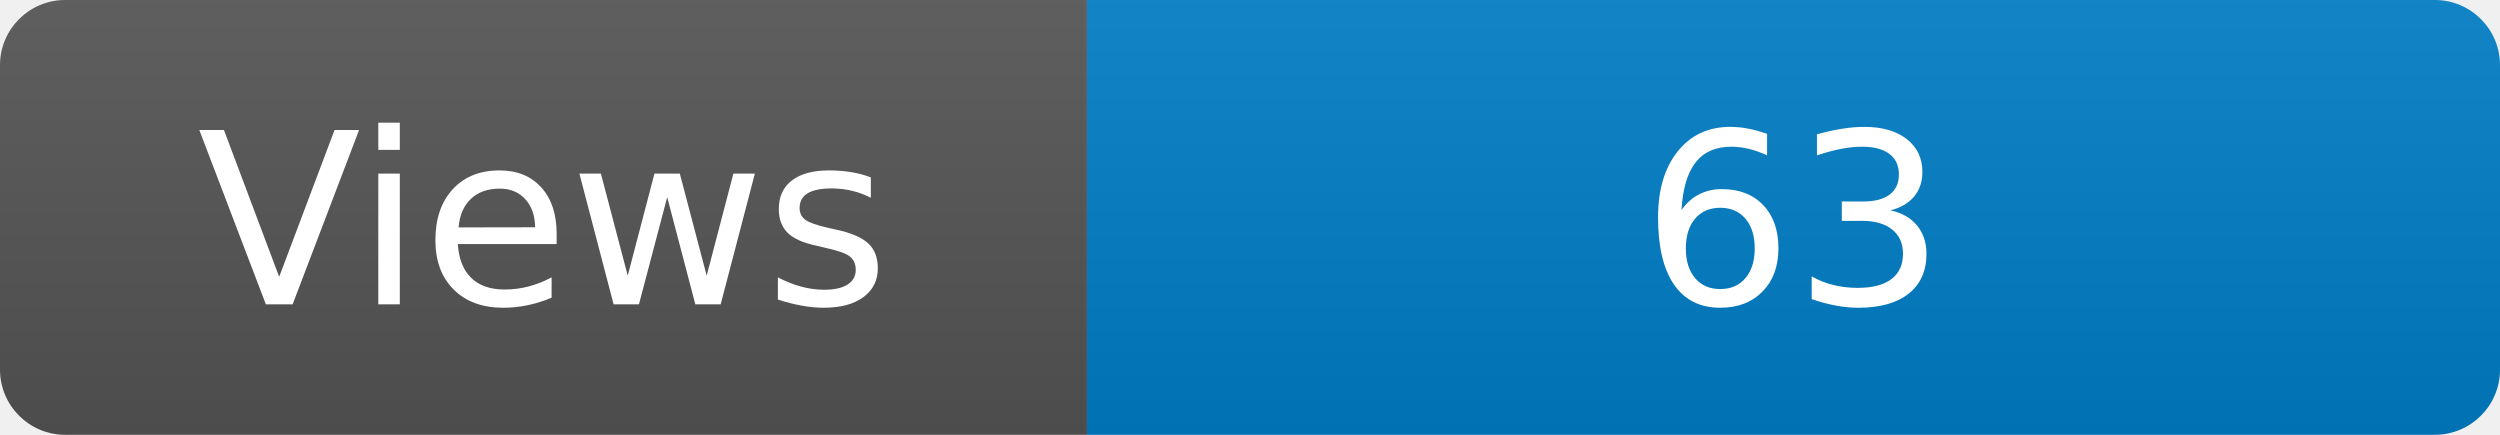
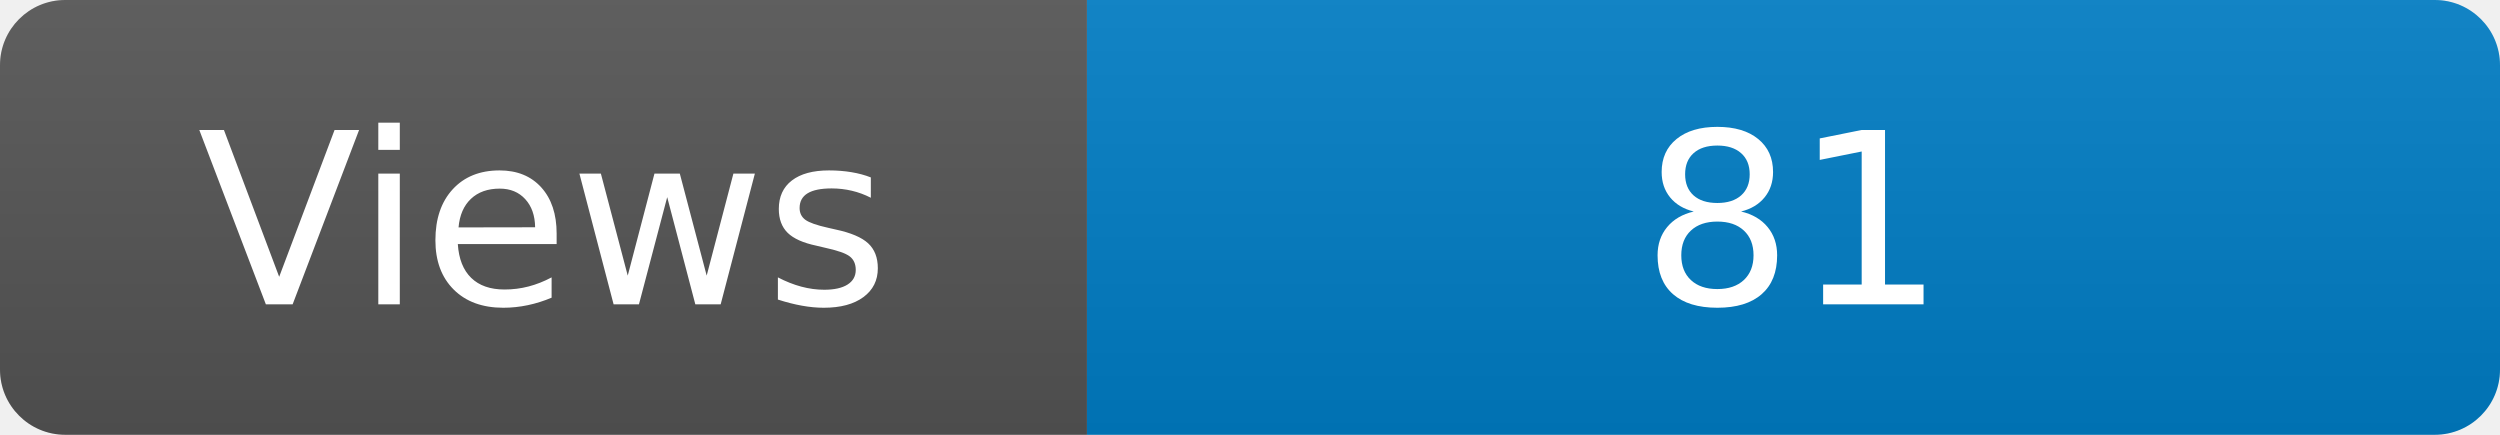
<svg xmlns="http://www.w3.org/2000/svg" width="115" height="20" role="img" aria-label="Maintained?: yes">
  <linearGradient id="s" x2="0" y2="100%">
    <stop offset="0" stop-color="#bbb" stop-opacity=".1" />
    <stop offset="1" stop-opacity=".1" />
  </linearGradient>
  <clipPath id="r">
    <rect width="115" height="20" rx="3" fill="#fff" />
  </clipPath>
  <g clip-path="url(#r)">
    <rect width="50" height="20" fill="#555" />
    <rect x="50" width="160" height="20" fill="#007ec6" />
    <rect width="115" height="20" fill="url(#s)" />
  </g>
  <g fill="#fff" text-anchor="middle" font-family="Verdana,Geneva,DejaVu Sans,sans-serif" font-size="110">
    <text x="250" y="140" transform="scale(.1)" fill="#fff">Views</text>
-     <text x="825" y="140" transform="scale(.1)" fill="#fff">63</text>
+     <text x="825" y="140" transform="scale(.1)" fill="#fff">81</text>
  </g>
</svg>
